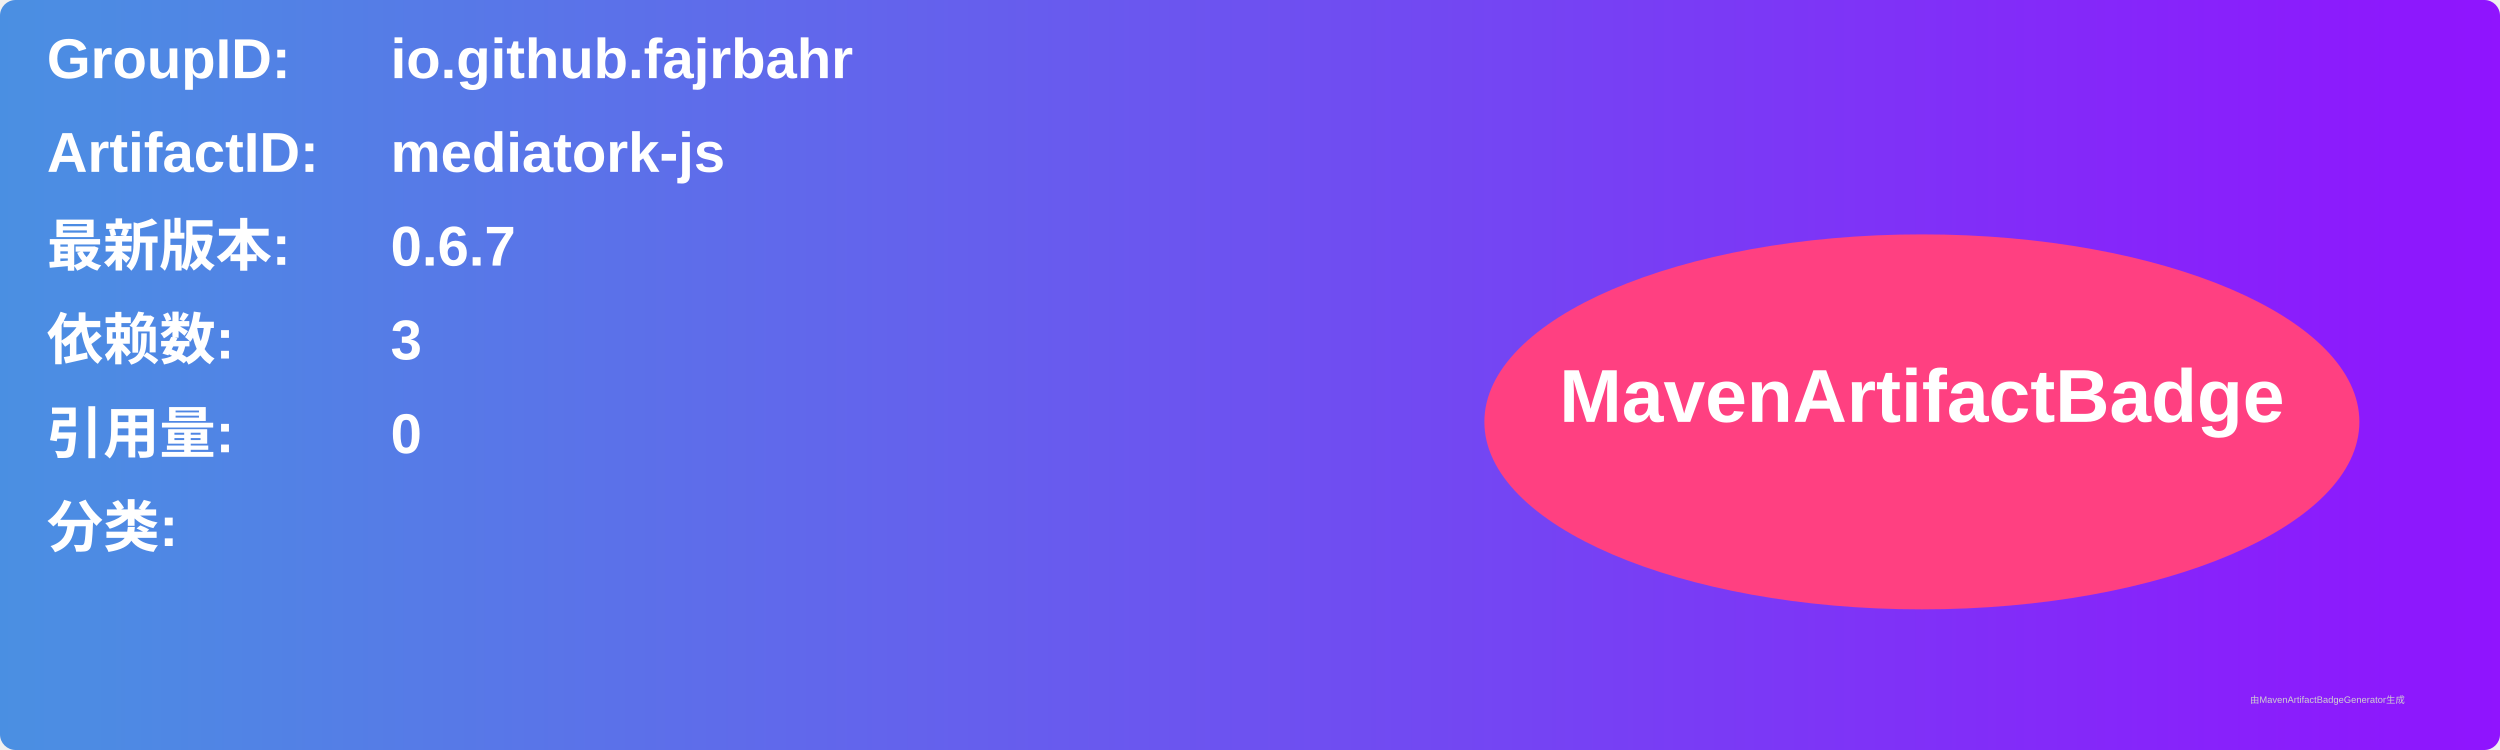
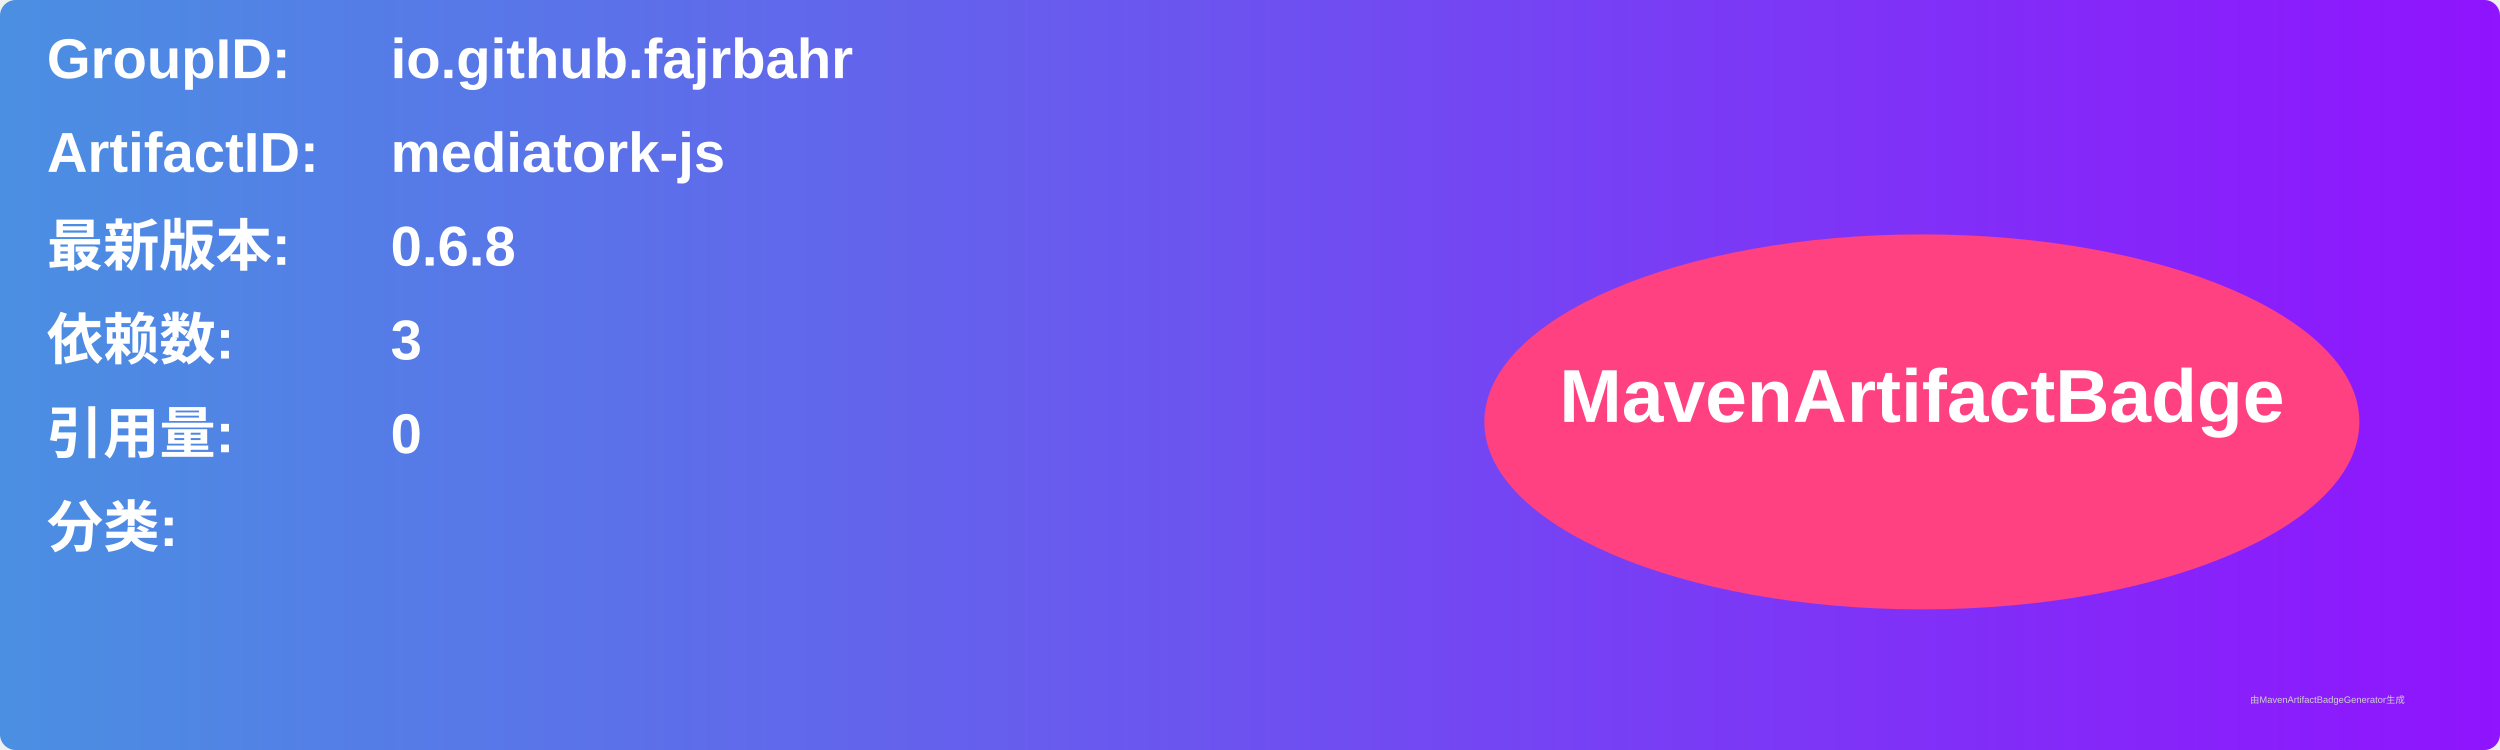
<svg xmlns="http://www.w3.org/2000/svg" width="800" height="240" viewBox="0 0 800 240">
  <linearGradient id="grad" x1="0%" y1="0%" x2="100%" y2="0%">
    <stop offset="0%" stop-color="#4a90e2" />
    <stop offset="100%" stop-color="#9013fe" />
  </linearGradient>
  <rect width="100%" height="100%" rx="5" ry="5" fill="url(#grad)" />
  <g transform="translate(15, 15)">
    <text x="0" y="10" font-family="Arial" font-size="18" fill="white" font-weight="bold" width="260">GroupID:</text>
    <text x="110" y="10" font-family="Arial" font-size="18" fill="white" font-weight="bold" width="460">io.github.fajrbahr</text>
    <text x="0" y="40" font-family="Arial" font-size="18" fill="white" font-weight="bold" width="260">ArtifactID:</text>
    <text x="110" y="40" font-family="Arial" font-size="18" fill="white" font-weight="bold" width="460">mediatork-js</text>
    <text x="0" y="70" font-family="Arial" font-size="18" fill="white" font-weight="bold">最新版本:</text>
    <text x="110" y="70" font-family="Arial" font-size="18" fill="white" font-weight="bold">
-       <tspan font-weight="bold">0.6.7</tspan>
+       <tspan font-weight="bold">0.6.8</tspan>
    </text>
    <text x="0" y="100" font-family="Arial" font-size="18" fill="white" font-weight="bold">依赖数: </text>
    <text x="110" y="100" font-family="Arial" font-size="18" fill="white">
      <tspan font-weight="bold">3</tspan>
    </text>
    <text x="0" y="130" font-family="Arial" font-size="18" fill="white" font-weight="bold">引用量: </text>
    <text x="110" y="130" font-family="Arial" font-size="18" fill="white">
      <tspan font-weight="bold">0</tspan>
    </text>
    <text x="0" y="160" font-family="Arial" font-size="18" fill="white" font-weight="bold">分类:</text>
    <text x="10" y="190" font-family="Arial" font-size="10" fill="white">
      <tspan font-weight="bold" />
    </text>
    <ellipse cx="600" cy="120" rx="140" ry="60" fill="#ff4081" />
    <text x="600" y="120" text-anchor="middle" font-family="Arial" font-size="24" fill="white" font-weight="bold">MavenArtifactBadge</text>
  </g>
  <text x="720" y="225" font-family="Arial" font-size="3" fill="#d0d0d0">由MavenArtifactBadgeGenerator生成</text>
</svg>
